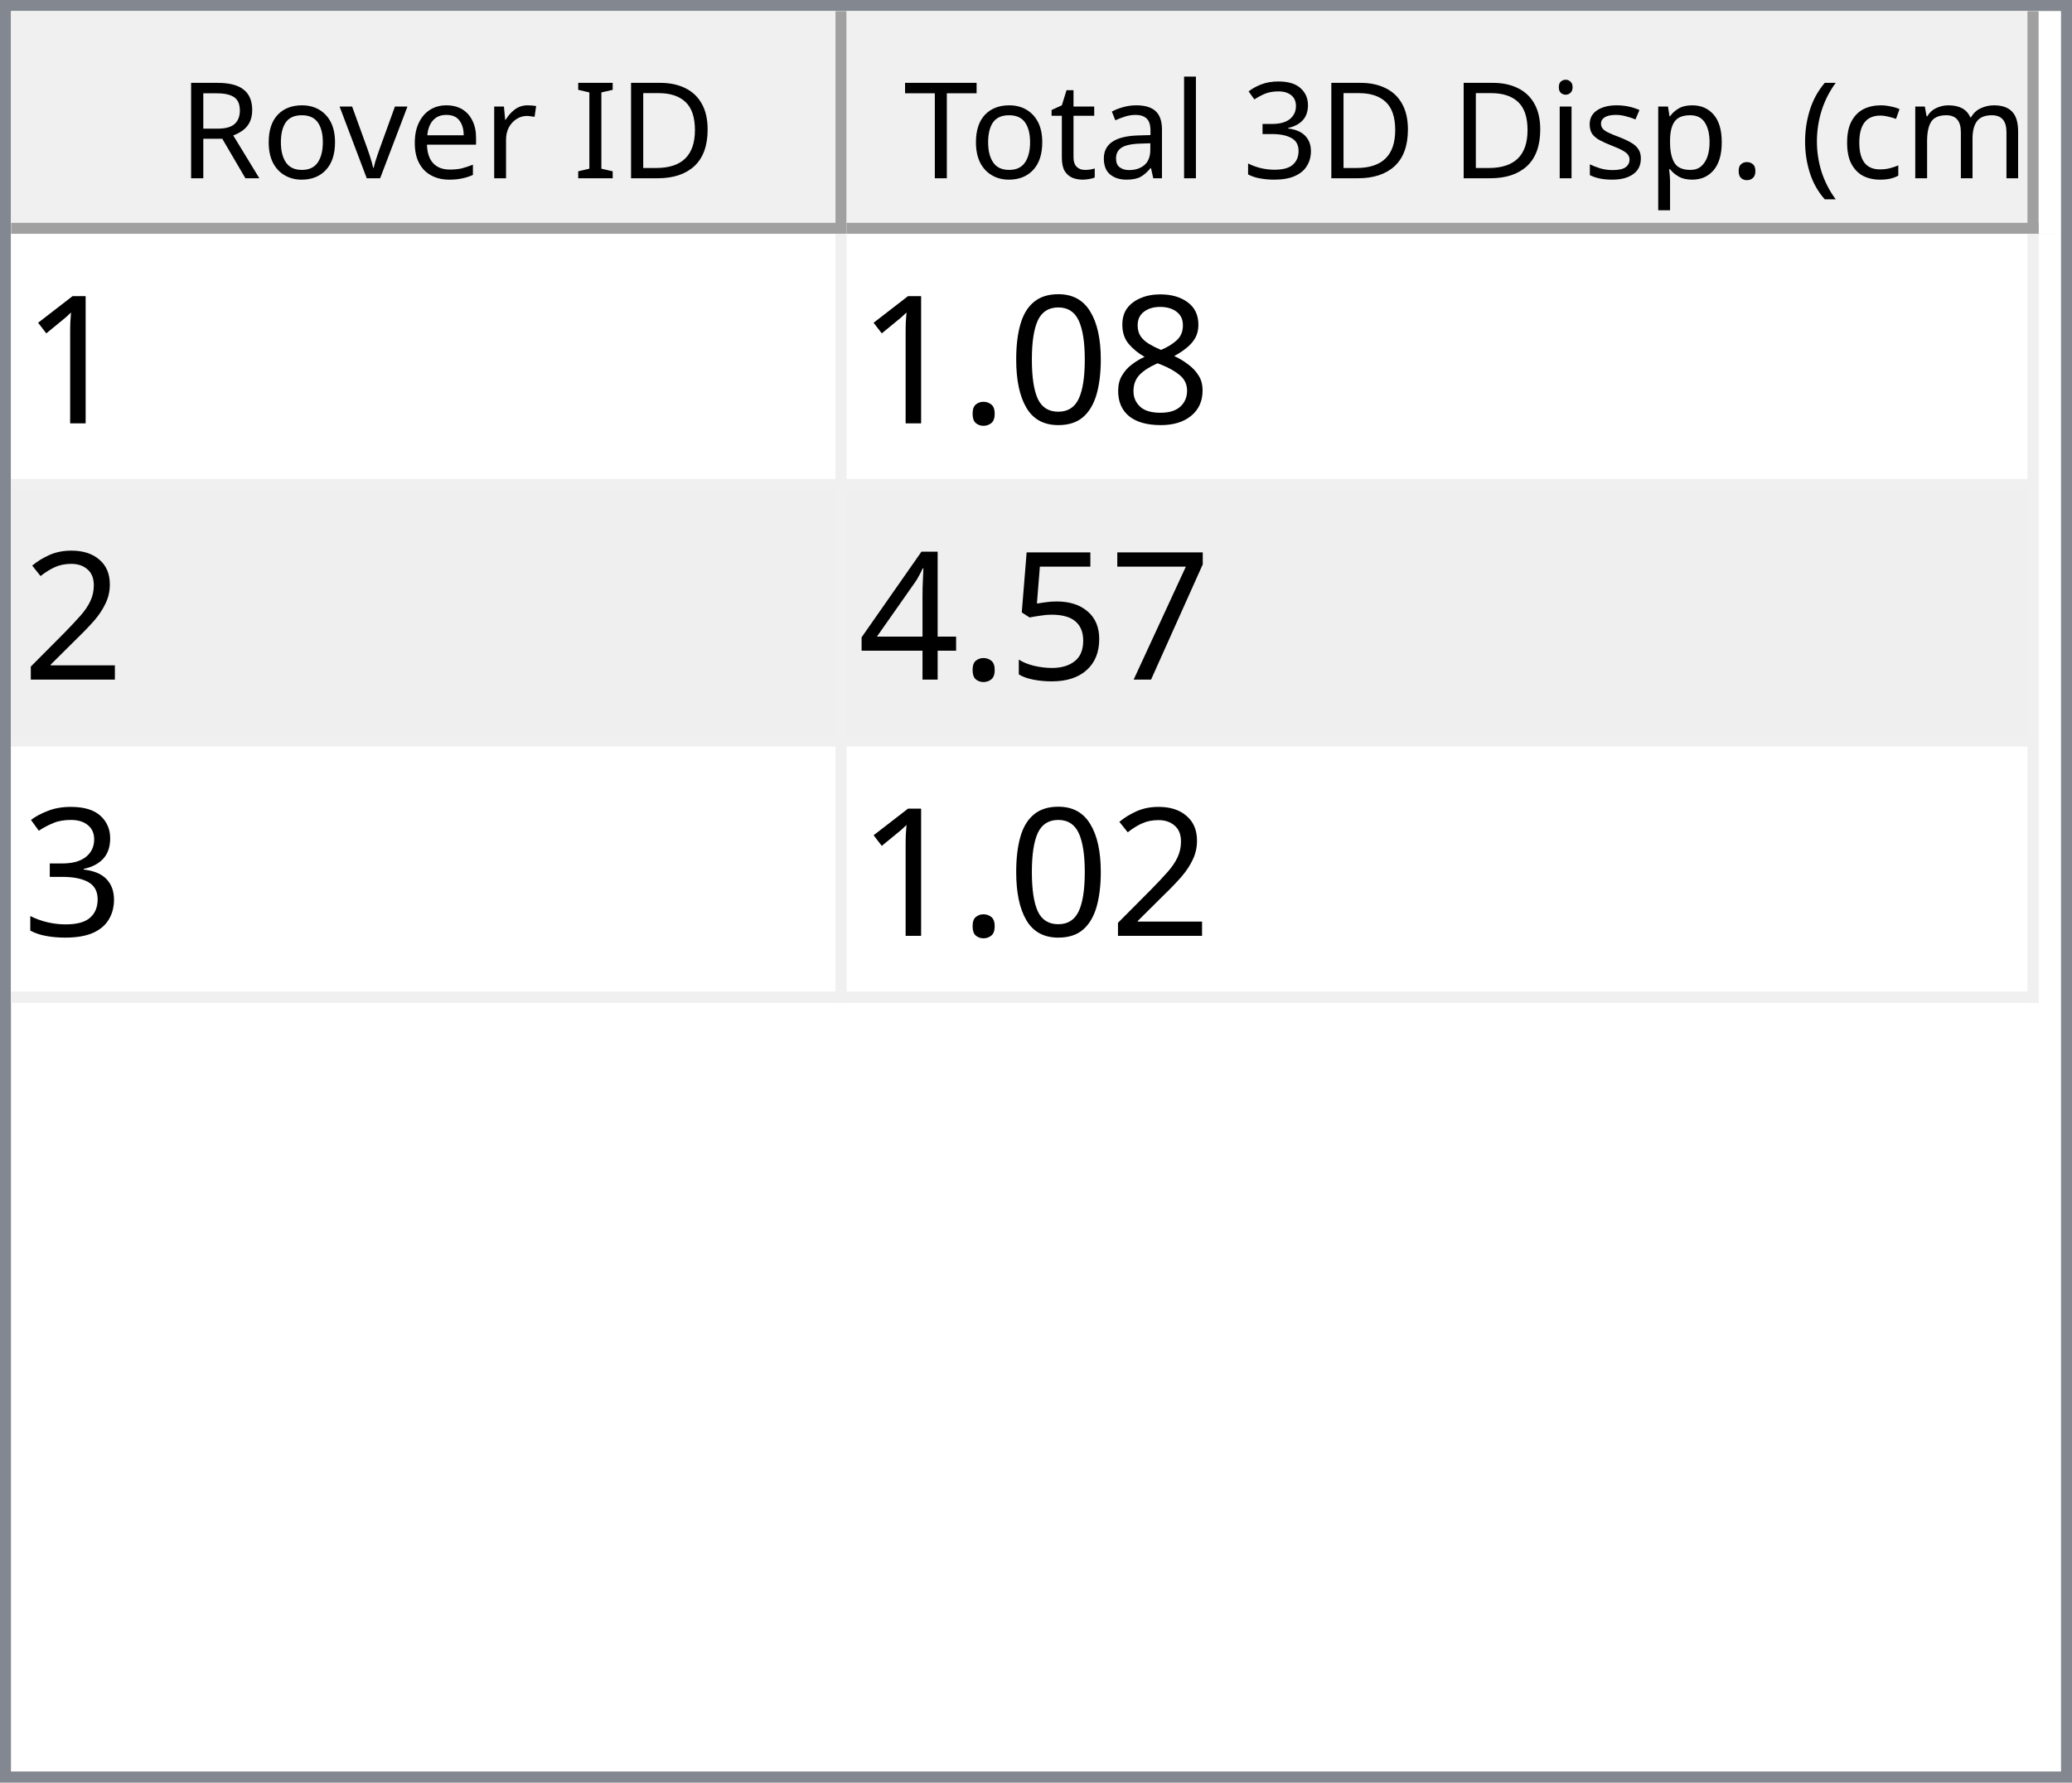
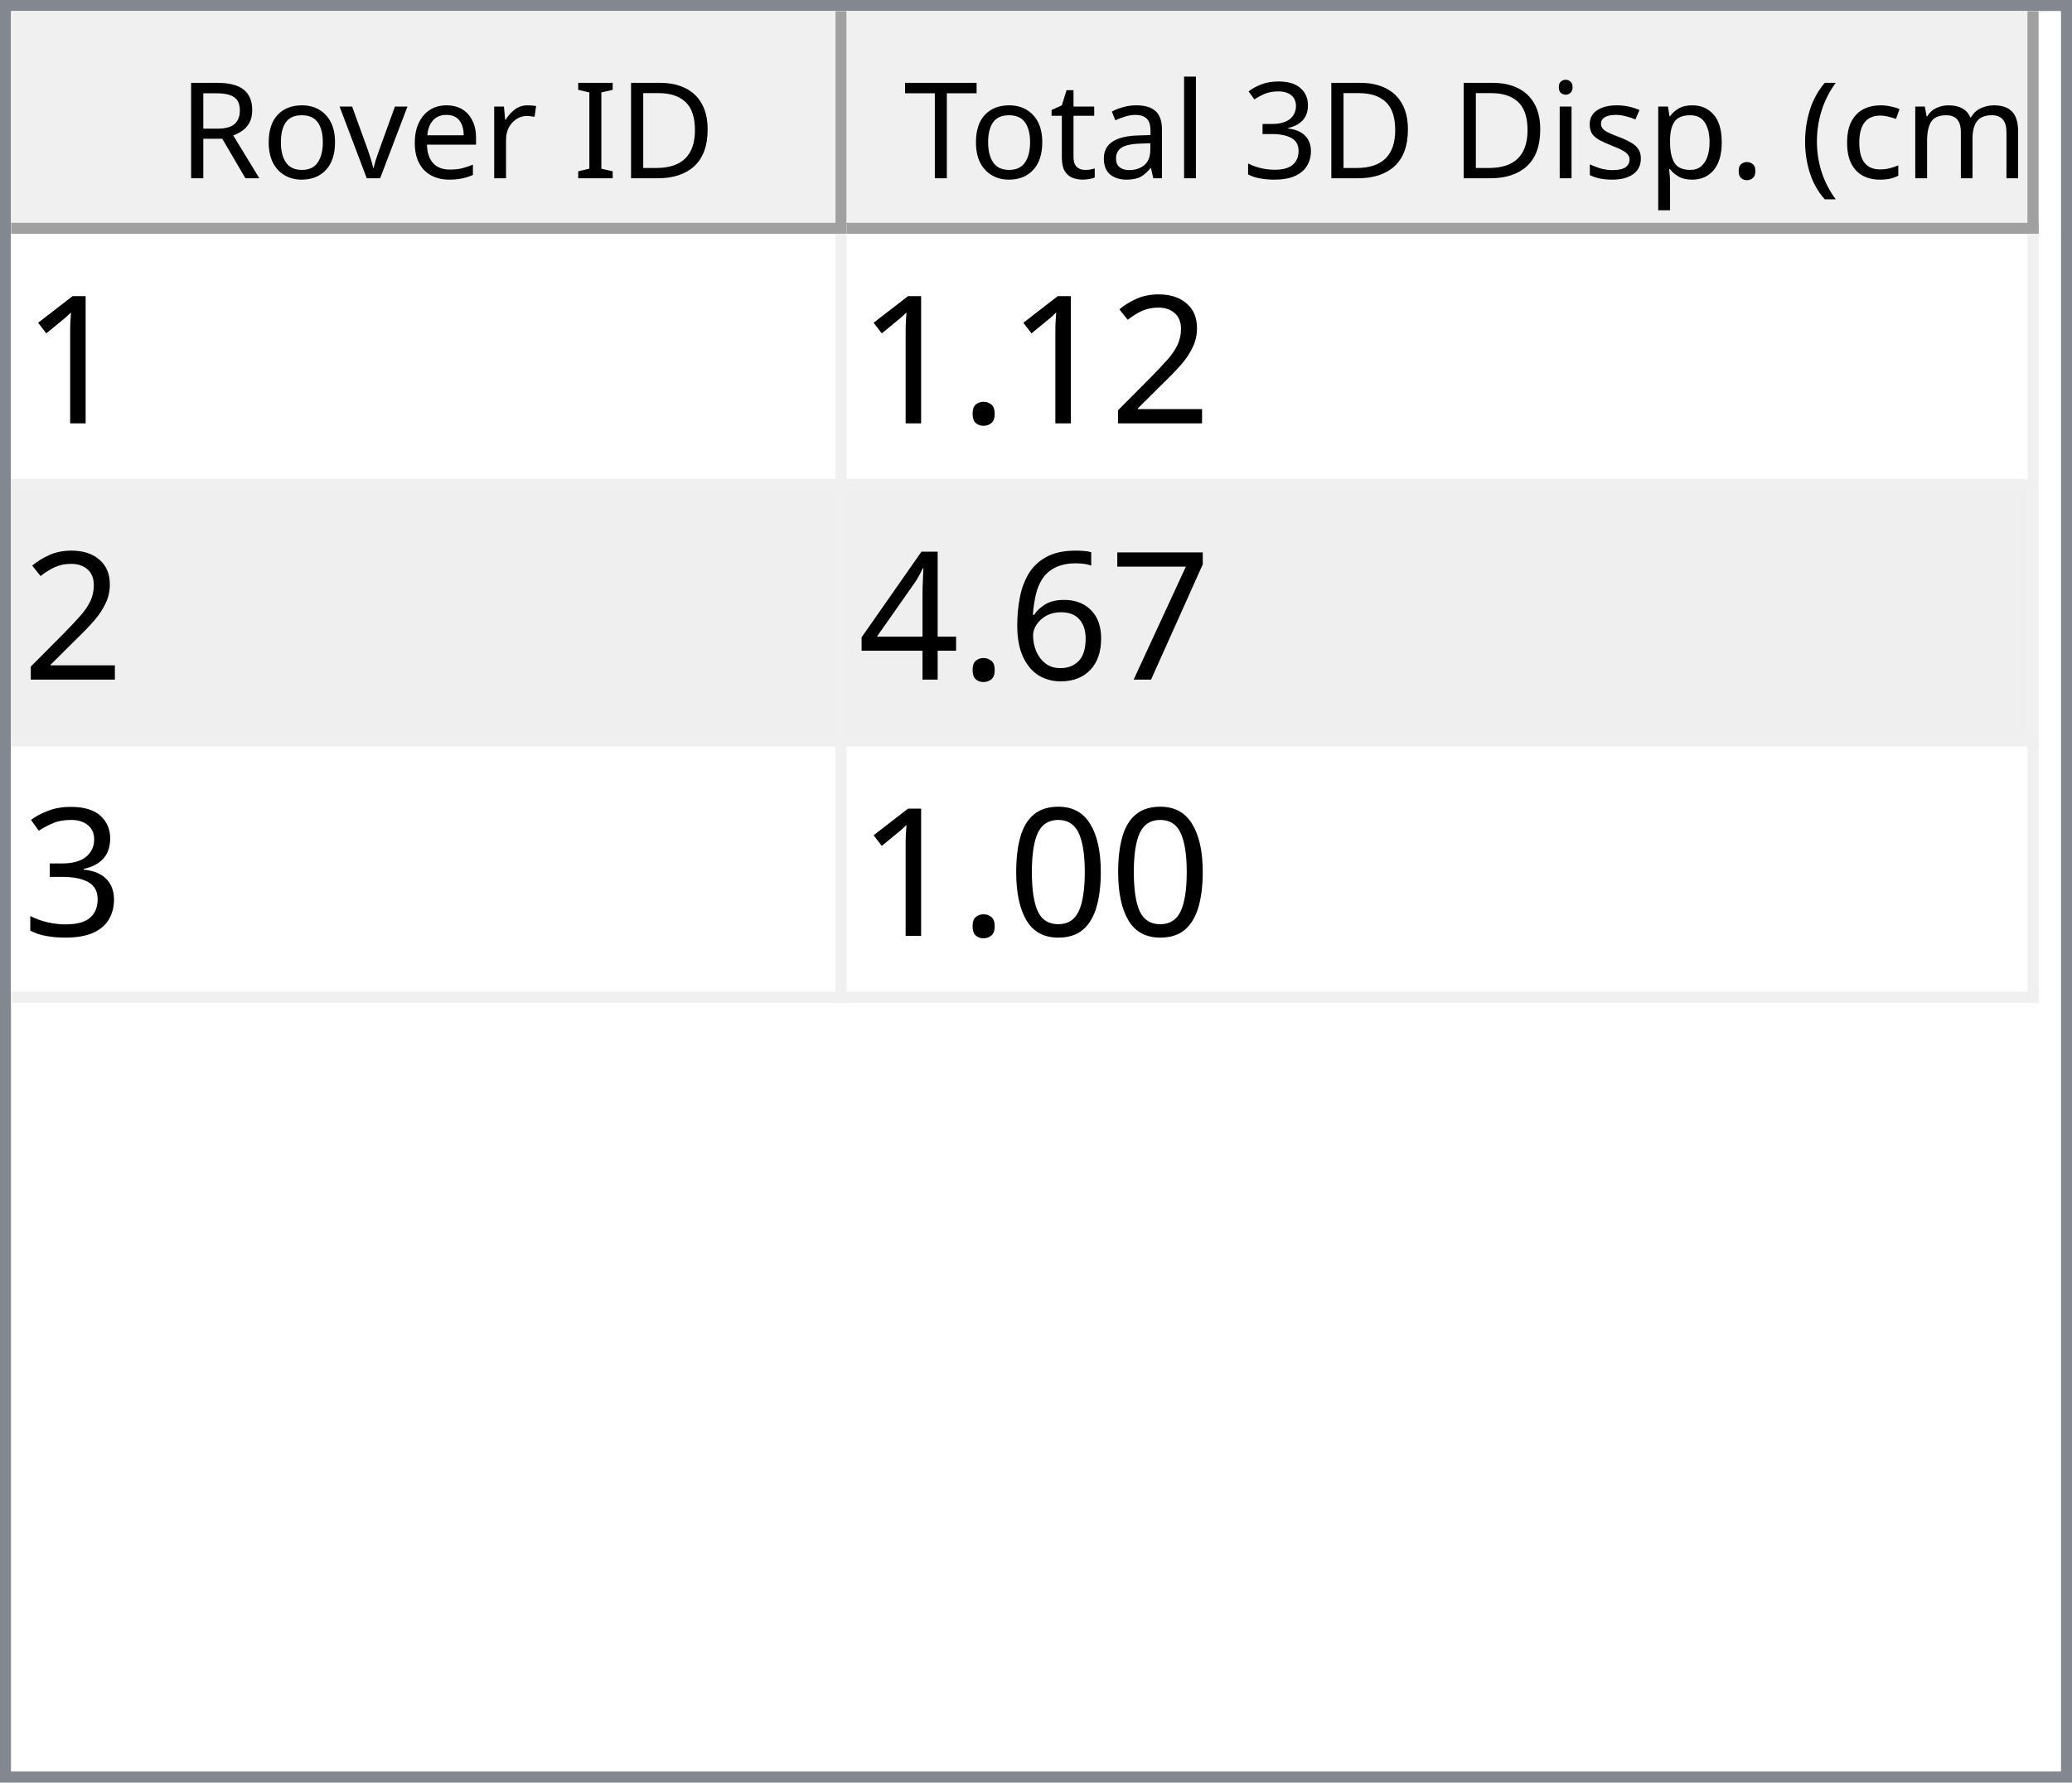
<svg xmlns="http://www.w3.org/2000/svg" style="fill-opacity:1; color-rendering:auto; color-interpolation:auto; text-rendering:auto; stroke:black; stroke-linecap:square; stroke-miterlimit:10; shape-rendering:auto; stroke-opacity:1; fill:black; stroke-dasharray:none; font-weight:normal; stroke-width:1; font-family:'Dialog'; font-style:normal; stroke-linejoin:miter; font-size:12px; stroke-dashoffset:0; image-rendering:auto;" width="186" height="160">
  <defs id="genericDefs" />
  <g>
    <defs id="defs1">
      <clipPath clipPathUnits="userSpaceOnUse" id="clipPath1">
        <path d="M0 0 L186 0 L186 160 L0 160 L0 0 Z" />
      </clipPath>
      <clipPath clipPathUnits="userSpaceOnUse" id="clipPath2">
        <path d="M0 0 L0 160 L186 160 L186 0 Z" />
      </clipPath>
      <clipPath clipPathUnits="userSpaceOnUse" id="clipPath3">
        <path d="M0 0 L0 20 L184 20 L184 0 Z" />
      </clipPath>
      <clipPath clipPathUnits="userSpaceOnUse" id="clipPath4">
        <path d="M0 0 L0 20 L75 20 L75 0 Z" />
      </clipPath>
      <clipPath clipPathUnits="userSpaceOnUse" id="clipPath5">
        <path d="M1 1 L1 19 L74 19 L74 1 Z" />
      </clipPath>
      <clipPath clipPathUnits="userSpaceOnUse" id="clipPath6">
        <path d="M0 0 L0 18 L73 18 L73 0 Z" />
      </clipPath>
      <clipPath clipPathUnits="userSpaceOnUse" id="clipPath7">
        <path d="M-0.5 -0.5 L-0.5 19.5 L74.5 19.5 L74.5 -0.5 Z" />
      </clipPath>
      <clipPath clipPathUnits="userSpaceOnUse" id="clipPath8">
        <path d="M0 0 L0 20 L107 20 L107 0 Z" />
      </clipPath>
      <clipPath clipPathUnits="userSpaceOnUse" id="clipPath9">
        <path d="M1 1 L1 19 L106 19 L106 1 Z" />
      </clipPath>
      <clipPath clipPathUnits="userSpaceOnUse" id="clipPath10">
        <path d="M0 0 L0 18 L105 18 L105 0 Z" />
      </clipPath>
      <clipPath clipPathUnits="userSpaceOnUse" id="clipPath11">
        <path d="M-0.5 -0.5 L-0.5 19.5 L106.5 19.5 L106.5 -0.5 Z" />
      </clipPath>
      <clipPath clipPathUnits="userSpaceOnUse" id="clipPath12">
        <path d="M0 0 L0 138 L184 138 L184 0 Z" />
      </clipPath>
      <clipPath clipPathUnits="userSpaceOnUse" id="clipPath13">
        <path d="M0 0 L0 69 L182 69 L182 0 Z" />
      </clipPath>
      <clipPath clipPathUnits="userSpaceOnUse" id="clipPath14">
        <path d="M-0.5 -0.5 L-0.5 68.5 L181.5 68.5 L181.5 -0.5 Z" />
      </clipPath>
      <clipPath clipPathUnits="userSpaceOnUse" id="clipPath15">
        <path d="M0 0 L0 22 L74 22 L74 0 Z" />
      </clipPath>
      <clipPath clipPathUnits="userSpaceOnUse" id="clipPath16">
        <path d="M0 0 L0 22 L106 22 L106 0 Z" />
      </clipPath>
      <font horiz-adv-x="64.551" id="font1">
        <font-face ascent="107.91" descent="25.098" units-per-em="100" style="font-style:normal; font-family:Segoe UI; font-weight:normal;" />
        <missing-glyph horiz-adv-x="64.551" d="M8.109 0 L8.109 68.266 L56.453 68.266 L56.453 0 L8.109 0 ZM15.328 7.234 L49.219 7.234 L49.219 61.031 L15.328 61.031 L15.328 7.234 Z" />
        <glyph unicode="D" horiz-adv-x="70.117" d="M9.188 0 L9.188 70.016 L28.516 70.016 Q65.531 70.016 65.531 35.891 Q65.531 19.672 55.25 9.836 Q44.969 0 27.734 0 L9.188 0 ZM17.391 62.594 L17.391 7.422 L27.828 7.422 Q41.609 7.422 49.273 14.797 Q56.938 22.172 56.938 35.688 Q56.938 62.594 28.328 62.594 L17.391 62.594 Z" />
        <glyph unicode="I" horiz-adv-x="26.611" d="M17.391 0 L9.188 0 L9.188 70.016 L17.391 70.016 L17.391 0 Z" />
        <glyph unicode=" " horiz-adv-x="27.393" d="" />
        <glyph unicode="r" horiz-adv-x="34.766" d="M34.188 41.891 Q32.078 43.5 28.125 43.5 Q23 43.5 19.555 38.672 Q16.109 33.844 16.109 25.484 L16.109 0 L8.109 0 L8.109 50 L16.109 50 L16.109 39.703 L16.312 39.703 Q18.016 44.969 21.531 47.922 Q25.047 50.875 29.391 50.875 Q32.516 50.875 34.188 50.203 L34.188 41.891 Z" />
        <glyph unicode="e" horiz-adv-x="52.295" d="M48.297 23 L12.984 23 Q13.188 14.656 17.484 10.109 Q21.781 5.562 29.297 5.562 Q37.75 5.562 44.828 11.141 L44.828 3.609 Q38.234 -1.172 27.391 -1.172 Q16.797 -1.172 10.742 5.641 Q4.688 12.453 4.688 24.812 Q4.688 36.469 11.305 43.82 Q17.922 51.172 27.734 51.172 Q37.547 51.172 42.922 44.828 Q48.297 38.484 48.297 27.203 L48.297 23 ZM40.094 29.781 Q40.047 36.719 36.75 40.578 Q33.453 44.438 27.594 44.438 Q21.922 44.438 17.969 40.383 Q14.016 36.328 13.094 29.781 L40.094 29.781 Z" />
        <glyph unicode="v" horiz-adv-x="47.9" d="M47.406 50 L27.484 0 L19.625 0 L0.688 50 L9.469 50 L22.172 13.672 Q23.578 9.672 23.922 6.688 L24.125 6.688 Q24.609 10.453 25.688 13.484 L38.969 50 L47.406 50 Z" />
        <glyph unicode="o" horiz-adv-x="58.594" d="M29 -1.172 Q17.922 -1.172 11.305 5.836 Q4.688 12.844 4.688 24.422 Q4.688 37.016 11.57 44.094 Q18.453 51.172 30.172 51.172 Q41.359 51.172 47.633 44.289 Q53.906 37.406 53.906 25.203 Q53.906 13.234 47.141 6.031 Q40.375 -1.172 29 -1.172 ZM29.594 44.438 Q21.875 44.438 17.383 39.188 Q12.891 33.938 12.891 24.703 Q12.891 15.828 17.43 10.695 Q21.969 5.562 29.594 5.562 Q37.359 5.562 41.531 10.594 Q45.703 15.625 45.703 24.906 Q45.703 34.281 41.531 39.359 Q37.359 44.438 29.594 44.438 Z" />
        <glyph unicode="R" horiz-adv-x="59.814" d="M59.375 0 L49.609 0 L37.891 19.625 Q36.281 22.359 34.766 24.289 Q33.25 26.219 31.664 27.438 Q30.078 28.656 28.25 29.219 Q26.422 29.781 24.125 29.781 L17.391 29.781 L17.391 0 L9.188 0 L9.188 70.016 L30.078 70.016 Q34.672 70.016 38.555 68.867 Q42.438 67.719 45.289 65.375 Q48.141 63.031 49.758 59.547 Q51.375 56.062 51.375 51.375 Q51.375 47.703 50.273 44.656 Q49.172 41.609 47.148 39.211 Q45.125 36.812 42.266 35.133 Q39.406 33.453 35.844 32.516 L35.844 32.328 Q37.594 31.547 38.891 30.547 Q40.188 29.547 41.359 28.18 Q42.531 26.812 43.68 25.078 Q44.828 23.344 46.234 21.047 L59.375 0 ZM17.391 62.594 L17.391 37.203 L28.516 37.203 Q31.594 37.203 34.203 38.133 Q36.812 39.062 38.719 40.797 Q40.625 42.531 41.703 45.047 Q42.781 47.562 42.781 50.688 Q42.781 56.297 39.141 59.445 Q35.5 62.594 28.609 62.594 L17.391 62.594 Z" />
        <glyph unicode=")" horiz-adv-x="30.176" d="M8.297 -15.922 L1.172 -15.922 Q16.406 2.344 16.406 26.812 Q16.406 51.469 1.078 70.016 L8.297 70.016 Q23.531 52.156 23.531 26.703 Q23.531 1.375 8.297 -15.922 Z" />
        <glyph unicode="m" horiz-adv-x="86.133" d="M79.109 0 L71.094 0 L71.094 28.719 Q71.094 37.016 68.531 40.727 Q65.969 44.438 59.906 44.438 Q54.781 44.438 51.195 39.75 Q47.609 35.062 47.609 28.516 L47.609 0 L39.594 0 L39.594 29.688 Q39.594 44.438 28.219 44.438 Q22.953 44.438 19.531 40.016 Q16.109 35.594 16.109 28.516 L16.109 0 L8.109 0 L8.109 50 L16.109 50 L16.109 42.094 L16.312 42.094 Q21.625 51.172 31.844 51.172 Q36.969 51.172 40.773 48.312 Q44.578 45.453 46 40.828 Q51.562 51.172 62.594 51.172 Q79.109 51.172 79.109 30.812 L79.109 0 Z" />
        <glyph unicode="c" horiz-adv-x="46.191" d="M42.188 2.297 Q36.422 -1.172 28.516 -1.172 Q17.828 -1.172 11.258 5.789 Q4.688 12.75 4.688 23.828 Q4.688 36.188 11.766 43.68 Q18.844 51.172 30.672 51.172 Q37.25 51.172 42.281 48.734 L42.281 40.531 Q36.719 44.438 30.375 44.438 Q22.703 44.438 17.797 38.945 Q12.891 33.453 12.891 24.516 Q12.891 15.719 17.508 10.641 Q22.125 5.562 29.891 5.562 Q36.422 5.562 42.188 9.906 L42.188 2.297 Z" />
        <glyph unicode="(" horiz-adv-x="30.176" d="M29.109 -15.922 L21.969 -15.922 Q6.844 1.375 6.844 26.703 Q6.844 52.156 21.969 70.016 L29.203 70.016 Q13.875 51.469 13.875 26.812 Q13.875 2.344 29.109 -15.922 Z" />
        <glyph unicode="." horiz-adv-x="21.68" d="M10.891 -1.078 Q8.641 -1.078 7.055 0.539 Q5.469 2.156 5.469 4.391 Q5.469 6.641 7.055 8.273 Q8.641 9.906 10.891 9.906 Q13.188 9.906 14.797 8.273 Q16.406 6.641 16.406 4.391 Q16.406 2.156 14.797 0.539 Q13.188 -1.078 10.891 -1.078 Z" />
        <glyph unicode="p" horiz-adv-x="58.789" d="M16.312 7.234 L16.109 7.234 L16.109 -23 L8.109 -23 L8.109 50 L16.109 50 L16.109 41.219 L16.312 41.219 Q22.219 51.172 33.594 51.172 Q43.266 51.172 48.688 44.461 Q54.109 37.75 54.109 26.469 Q54.109 13.922 48 6.375 Q41.891 -1.172 31.297 -1.172 Q21.578 -1.172 16.312 7.234 ZM16.109 27.391 L16.109 20.406 Q16.109 14.203 20.141 9.883 Q24.172 5.562 30.375 5.562 Q37.641 5.562 41.773 11.133 Q45.906 16.703 45.906 26.609 Q45.906 34.969 42.047 39.703 Q38.188 44.438 31.594 44.438 Q24.609 44.438 20.359 39.578 Q16.109 34.719 16.109 27.391 Z" />
        <glyph unicode="s" horiz-adv-x="42.432" d="M5.078 1.812 L5.078 10.406 Q11.625 5.562 19.484 5.562 Q30.031 5.562 30.031 12.594 Q30.031 14.594 29.125 15.992 Q28.219 17.391 26.68 18.461 Q25.141 19.531 23.07 20.383 Q21 21.234 18.609 22.172 Q15.281 23.484 12.766 24.828 Q10.25 26.172 8.57 27.859 Q6.891 29.547 6.031 31.695 Q5.172 33.844 5.172 36.719 Q5.172 40.234 6.789 42.945 Q8.406 45.656 11.086 47.484 Q13.766 49.312 17.211 50.242 Q20.656 51.172 24.312 51.172 Q30.812 51.172 35.938 48.922 L35.938 40.828 Q30.422 44.438 23.25 44.438 Q21 44.438 19.195 43.922 Q17.391 43.406 16.094 42.477 Q14.797 41.547 14.086 40.258 Q13.375 38.969 13.375 37.406 Q13.375 35.453 14.086 34.133 Q14.797 32.812 16.164 31.789 Q17.531 30.766 19.484 29.938 Q21.438 29.109 23.922 28.125 Q27.25 26.859 29.883 25.516 Q32.516 24.172 34.375 22.484 Q36.234 20.797 37.234 18.602 Q38.234 16.406 38.234 13.375 Q38.234 9.672 36.602 6.938 Q34.969 4.203 32.234 2.398 Q29.5 0.594 25.93 -0.289 Q22.359 -1.172 18.453 -1.172 Q10.75 -1.172 5.078 1.812 Z" />
        <glyph unicode="i" horiz-adv-x="24.219" d="M12.203 62.703 Q10.062 62.703 8.547 64.164 Q7.031 65.625 7.031 67.875 Q7.031 70.125 8.547 71.609 Q10.062 73.094 12.203 73.094 Q14.406 73.094 15.945 71.609 Q17.484 70.125 17.484 67.875 Q17.484 65.719 15.945 64.211 Q14.406 62.703 12.203 62.703 ZM16.109 0 L8.109 0 L8.109 50 L16.109 50 L16.109 0 Z" />
        <glyph unicode="3" horiz-adv-x="53.906" d="M46.531 19.828 Q46.531 15.094 44.75 11.211 Q42.969 7.328 39.719 4.57 Q36.469 1.812 31.93 0.297 Q27.391 -1.219 21.922 -1.219 Q11.922 -1.219 6 2.594 L6 11.188 Q13.094 5.609 22.219 5.609 Q25.875 5.609 28.828 6.539 Q31.781 7.469 33.906 9.227 Q36.031 10.984 37.18 13.477 Q38.328 15.969 38.328 19.094 Q38.328 32.812 18.797 32.812 L12.984 32.812 L12.984 39.594 L18.5 39.594 Q35.797 39.594 35.797 52.484 Q35.797 64.406 22.609 64.406 Q15.188 64.406 8.688 59.422 L8.688 67.188 Q15.375 71.188 24.609 71.188 Q29 71.188 32.57 69.969 Q36.141 68.75 38.68 66.555 Q41.219 64.359 42.609 61.281 Q44 58.203 44 54.5 Q44 40.672 30.031 36.719 L30.031 36.531 Q33.594 36.141 36.625 34.797 Q39.656 33.453 41.852 31.305 Q44.047 29.156 45.289 26.25 Q46.531 23.344 46.531 19.828 Z" />
        <glyph unicode="l" horiz-adv-x="24.219" d="M16.109 0 L8.109 0 L8.109 74.031 L16.109 74.031 L16.109 0 Z" />
        <glyph unicode="a" horiz-adv-x="50.879" d="M43.891 0 L35.891 0 L35.891 7.812 L35.688 7.812 Q30.469 -1.172 20.312 -1.172 Q12.844 -1.172 8.617 2.781 Q4.391 6.734 4.391 13.281 Q4.391 27.297 20.906 29.594 L35.891 31.688 Q35.891 44.438 25.594 44.438 Q16.547 44.438 9.281 38.281 L9.281 46.484 Q16.656 51.172 26.266 51.172 Q43.891 51.172 43.891 32.516 L43.891 0 ZM35.891 25.297 L23.828 23.641 Q18.266 22.859 15.43 20.875 Q12.594 18.891 12.594 13.875 Q12.594 10.203 15.211 7.883 Q17.828 5.562 22.172 5.562 Q28.125 5.562 32.008 9.742 Q35.891 13.922 35.891 20.312 L35.891 25.297 Z" />
        <glyph unicode="t" horiz-adv-x="33.887" d="M31.297 0.484 Q28.469 -1.078 23.828 -1.078 Q10.688 -1.078 10.688 13.578 L10.688 43.172 L2.094 43.172 L2.094 50 L10.688 50 L10.688 62.203 L18.703 64.797 L18.703 50 L31.297 50 L31.297 43.172 L18.703 43.172 L18.703 14.984 Q18.703 9.969 20.414 7.82 Q22.125 5.672 26.078 5.672 Q29.109 5.672 31.297 7.328 L31.297 0.484 Z" />
        <glyph unicode="T" horiz-adv-x="52.393" d="M50.594 62.594 L30.375 62.594 L30.375 0 L22.172 0 L22.172 62.594 L2 62.594 L2 70.016 L50.594 70.016 L50.594 62.594 Z" />
      </font>
      <font horiz-adv-x="75.0" id="font2">
        <font-face ascent="100.537" descent="21.973" units-per-em="100" style="font-style:normal; font-family:sans-serif; font-weight:normal;" />
        <missing-glyph horiz-adv-x="75.0" d="M12.5 0 L12.5 62.5 L62.5 62.5 L62.5 0 L12.5 0 ZM14.062 1.562 L60.938 1.562 L60.938 60.938 L14.062 60.938 L14.062 1.562 Z" />
        <glyph unicode="1" horiz-adv-x="55.615" d="M37.25 0 L28.469 0 L28.469 56 Q25.297 52.984 20.141 49.953 Q14.984 46.922 10.891 45.406 L10.891 53.906 Q18.266 57.375 23.781 62.305 Q29.297 67.234 31.594 71.875 L37.25 71.875 L37.25 0 Z" />
-         <glyph unicode="8" horiz-adv-x="55.615" d="M17.672 38.812 Q12.203 40.828 9.57 44.539 Q6.938 48.25 6.938 53.422 Q6.938 61.234 12.555 66.555 Q18.172 71.875 27.484 71.875 Q36.859 71.875 42.578 66.43 Q48.297 60.984 48.297 53.172 Q48.297 48.188 45.68 44.508 Q43.062 40.828 37.75 38.812 Q44.344 36.672 47.781 31.883 Q51.219 27.094 51.219 20.453 Q51.219 11.281 44.727 5.031 Q38.234 -1.219 27.641 -1.219 Q17.047 -1.219 10.547 5.055 Q4.047 11.328 4.047 20.703 Q4.047 27.688 7.594 32.398 Q11.141 37.109 17.672 38.812 ZM15.922 53.719 Q15.922 48.641 19.195 45.414 Q22.469 42.188 27.688 42.188 Q32.766 42.188 36.016 45.383 Q39.266 48.578 39.266 53.219 Q39.266 58.062 35.914 61.359 Q32.562 64.656 27.594 64.656 Q22.562 64.656 19.242 61.43 Q15.922 58.203 15.922 53.719 ZM13.094 20.656 Q13.094 16.891 14.875 13.375 Q16.656 9.859 20.172 7.93 Q23.688 6 27.734 6 Q34.031 6 38.133 10.055 Q42.234 14.109 42.234 20.359 Q42.234 26.703 38.016 30.859 Q33.797 35.016 27.438 35.016 Q21.234 35.016 17.164 30.914 Q13.094 26.812 13.094 20.656 Z" />
-         <glyph unicode="0" horiz-adv-x="55.615" d="M4.156 35.297 Q4.156 48 6.766 55.742 Q9.375 63.484 14.523 67.68 Q19.672 71.875 27.484 71.875 Q33.25 71.875 37.594 69.555 Q41.938 67.234 44.773 62.867 Q47.609 58.5 49.219 52.227 Q50.828 45.953 50.828 35.297 Q50.828 22.703 48.242 14.969 Q45.656 7.234 40.508 3.008 Q35.359 -1.219 27.484 -1.219 Q17.141 -1.219 11.234 6.203 Q4.156 15.141 4.156 35.297 ZM13.188 35.297 Q13.188 17.672 17.312 11.836 Q21.438 6 27.484 6 Q33.547 6 37.672 11.859 Q41.797 17.719 41.797 35.297 Q41.797 52.984 37.672 58.789 Q33.547 64.594 27.391 64.594 Q21.344 64.594 17.719 59.469 Q13.188 52.938 13.188 35.297 Z" />
+         <glyph unicode="2" horiz-adv-x="55.615" d="M50.344 8.453 L50.344 0 L3.031 0 Q2.938 3.172 4.047 6.109 Q5.859 10.938 9.836 15.625 Q13.812 20.312 21.344 26.469 Q33.016 36.031 37.117 41.625 Q41.219 47.219 41.219 52.203 Q41.219 57.422 37.477 61.008 Q33.734 64.594 27.734 64.594 Q21.391 64.594 17.578 60.789 Q13.766 56.984 13.719 50.25 L4.688 51.172 Q5.609 61.281 11.664 66.578 Q17.719 71.875 27.938 71.875 Q38.234 71.875 44.242 66.164 Q50.25 60.453 50.25 52 Q50.25 47.703 48.492 43.555 Q46.734 39.406 42.656 34.812 Q38.578 30.219 29.109 22.219 Q21.188 15.578 18.945 13.211 Q16.703 10.844 15.234 8.453 L50.344 8.453 Z" />
        <glyph unicode="." horiz-adv-x="27.783" d="M9.078 0 L9.078 10.016 L19.094 10.016 L19.094 0 L9.078 0 Z" />
-         <glyph unicode="2" horiz-adv-x="55.615" d="M50.344 8.453 L50.344 0 L3.031 0 Q2.938 3.172 4.047 6.109 Q5.859 10.938 9.836 15.625 Q13.812 20.312 21.344 26.469 Q33.016 36.031 37.117 41.625 Q41.219 47.219 41.219 52.203 Q41.219 57.422 37.477 61.008 Q33.734 64.594 27.734 64.594 Q21.391 64.594 17.578 60.789 Q13.766 56.984 13.719 50.25 L4.688 51.172 Q5.609 61.281 11.664 66.578 Q17.719 71.875 27.938 71.875 Q38.234 71.875 44.242 66.164 Q50.25 60.453 50.25 52 Q50.25 47.703 48.492 43.555 Q46.734 39.406 42.656 34.812 Q38.578 30.219 29.109 22.219 Q21.188 15.578 18.945 13.211 Q16.703 10.844 15.234 8.453 L50.344 8.453 Z" />
        <glyph unicode="7" horiz-adv-x="55.615" d="M4.734 62.203 L4.734 70.656 L51.078 70.656 L51.078 63.812 Q44.234 56.547 37.523 44.484 Q30.812 32.422 27.156 19.672 Q24.516 10.688 23.781 0 L14.75 0 Q14.891 8.453 18.062 20.414 Q21.234 32.375 27.172 43.484 Q33.109 54.594 39.797 62.203 L4.734 62.203 Z" />
-         <glyph unicode="5" horiz-adv-x="55.615" d="M4.156 18.75 L13.375 19.531 Q14.406 12.797 18.141 9.398 Q21.875 6 27.156 6 Q33.5 6 37.891 10.789 Q42.281 15.578 42.281 23.484 Q42.281 31 38.062 35.352 Q33.844 39.703 27 39.703 Q22.75 39.703 19.336 37.773 Q15.922 35.844 13.969 32.766 L5.719 33.844 L12.641 70.609 L48.25 70.609 L48.25 62.203 L19.672 62.203 L15.828 42.969 Q22.266 47.469 29.344 47.469 Q38.719 47.469 45.164 40.969 Q51.609 34.469 51.609 24.266 Q51.609 14.547 45.953 7.469 Q39.062 -1.219 27.156 -1.219 Q17.391 -1.219 11.211 4.25 Q5.031 9.719 4.156 18.75 Z" />
+         <glyph unicode="6" horiz-adv-x="55.615" d="M49.75 54.047 L41.016 53.375 Q39.844 58.547 37.703 60.891 Q34.125 64.656 28.906 64.656 Q24.703 64.656 21.531 62.312 Q17.391 59.281 14.992 53.469 Q12.594 47.656 12.5 36.922 Q15.672 41.75 20.266 44.094 Q24.859 46.438 29.891 46.438 Q38.672 46.438 44.852 39.969 Q51.031 33.5 51.031 23.25 Q51.031 16.5 48.125 10.719 Q45.219 4.938 40.141 1.859 Q35.062 -1.219 28.609 -1.219 Q17.625 -1.219 10.695 6.859 Q3.766 14.938 3.766 33.5 Q3.766 54.25 11.422 63.672 Q18.109 71.875 29.438 71.875 Q37.891 71.875 43.289 67.141 Q48.688 62.406 49.75 54.047 ZM13.875 23.188 Q13.875 18.656 15.797 14.508 Q17.719 10.359 21.188 8.18 Q24.656 6 28.469 6 Q34.031 6 38.039 10.492 Q42.047 14.984 42.047 22.703 Q42.047 30.125 38.086 34.398 Q34.125 38.672 28.125 38.672 Q22.172 38.672 18.023 34.398 Q13.875 30.125 13.875 23.188 Z" />
        <glyph unicode="4" horiz-adv-x="55.615" d="M32.328 0 L32.328 17.141 L1.266 17.141 L1.266 25.203 L33.938 71.578 L41.109 71.578 L41.109 25.203 L50.781 25.203 L50.781 17.141 L41.109 17.141 L41.109 0 L32.328 0 ZM32.328 25.203 L32.328 57.469 L9.906 25.203 L32.328 25.203 Z" />
        <glyph unicode="3" horiz-adv-x="55.615" d="M4.203 18.891 L12.984 20.062 Q14.5 12.594 18.141 9.297 Q21.781 6 27 6 Q33.203 6 37.477 10.297 Q41.75 14.594 41.75 20.953 Q41.75 27 37.797 30.93 Q33.844 34.859 27.734 34.859 Q25.25 34.859 21.531 33.891 L22.516 41.609 Q23.391 41.5 23.922 41.5 Q29.547 41.5 34.039 44.43 Q38.531 47.359 38.531 53.469 Q38.531 58.297 35.258 61.477 Q31.984 64.656 26.812 64.656 Q21.688 64.656 18.266 61.43 Q14.844 58.203 13.875 51.766 L5.078 53.328 Q6.688 62.156 12.398 67.016 Q18.109 71.875 26.609 71.875 Q32.469 71.875 37.398 69.359 Q42.328 66.844 44.945 62.5 Q47.562 58.156 47.562 53.266 Q47.562 48.641 45.07 44.828 Q42.578 41.016 37.703 38.766 Q44.047 37.312 47.562 32.695 Q51.078 28.078 51.078 21.141 Q51.078 11.766 44.242 5.25 Q37.406 -1.266 26.953 -1.266 Q17.531 -1.266 11.305 4.352 Q5.078 9.969 4.203 18.891 Z" />
+         <glyph unicode="0" horiz-adv-x="55.615" d="M4.156 35.297 Q4.156 48 6.766 55.742 Q9.375 63.484 14.523 67.68 Q19.672 71.875 27.484 71.875 Q33.25 71.875 37.594 69.555 Q41.938 67.234 44.773 62.867 Q47.609 58.5 49.219 52.227 Q50.828 45.953 50.828 35.297 Q50.828 22.703 48.242 14.969 Q45.656 7.234 40.508 3.008 Q35.359 -1.219 27.484 -1.219 Q17.141 -1.219 11.234 6.203 Q4.156 15.141 4.156 35.297 ZM13.188 35.297 Q13.188 17.672 17.312 11.836 Q21.438 6 27.484 6 Q33.547 6 37.672 11.859 Q41.797 17.719 41.797 35.297 Q41.797 52.984 37.672 58.789 Q33.547 64.594 27.391 64.594 Q21.344 64.594 17.719 59.469 Q13.188 52.938 13.188 35.297 Z" />
      </font>
    </defs>
    <g style="fill:white; stroke:white;">
      <rect x="0" y="0" width="186" style="clip-path:url(#clipPath1); stroke:none;" height="160" />
    </g>
    <g style="fill:white; text-rendering:optimizeSpeed; color-rendering:optimizeSpeed; image-rendering:optimizeSpeed; shape-rendering:crispEdges; stroke:white; color-interpolation:sRGB;">
      <rect x="0" width="186" height="160" y="0" style="stroke:none;" />
      <path style="stroke:none;" d="M0 160 L186 160 L186 0 L0 0 Z" />
    </g>
    <g style="fill:rgb(240,240,240); font-family:'Segoe UI'; stroke:rgb(240,240,240);">
      <rect x="0" y="0" width="186" style="clip-path:url(#clipPath2); stroke:none;" height="160" />
    </g>
    <g style="fill:rgb(130,135,144); font-family:'Segoe UI'; stroke:rgb(130,135,144);">
      <path d="M0 0 L186 0 L186 160 L0 160 L0 0 ZM1 1 L185 1 L185 159 L1 159 L1 1 Z" style="fill-rule:evenodd; clip-path:url(#clipPath2); stroke:none;" />
    </g>
    <g style="fill:white; font-family:'Segoe UI'; stroke:white;" transform="translate(1,1)">
      <rect x="0" y="0" width="184" style="clip-path:url(#clipPath3); stroke:none;" height="20" />
    </g>
    <g style="fill:rgb(240,240,240); font-family:'Segoe UI'; stroke:rgb(240,240,240);" transform="translate(1,1)">
      <rect x="0" y="0" width="75" style="clip-path:url(#clipPath4); stroke:none;" height="20" />
    </g>
    <g style="font-family:'Segoe UI';" transform="translate(2,2)">
      <text x="14" xml:space="preserve" y="14" style="clip-path:url(#clipPath6); stroke:none;">Rover ID</text>
    </g>
    <g style="fill:rgb(160,160,160); font-family:'Segoe UI'; stroke:rgb(160,160,160); stroke-linejoin:bevel;" transform="translate(1.5,1.5)">
      <line x1="74" x2="74" y1="0" style="fill:none; clip-path:url(#clipPath7);" y2="19" />
    </g>
    <g style="fill:rgb(160,160,160); font-family:'Segoe UI'; stroke:rgb(160,160,160); stroke-linejoin:bevel;" transform="matrix(1,0,0,1,1,1) translate(0.5,0.5)">
      <line x1="0" x2="74" y1="19" style="fill:none; clip-path:url(#clipPath7);" y2="19" />
    </g>
    <g style="fill:rgb(240,240,240); font-family:'Segoe UI'; stroke:rgb(240,240,240);" transform="translate(76,1)">
      <rect x="0" y="0" width="107" style="clip-path:url(#clipPath8); stroke:none;" height="20" />
    </g>
    <g style="font-family:'Segoe UI';" transform="translate(77,2)">
      <text x="1" xml:space="preserve" y="14" style="clip-path:url(#clipPath10); stroke:none;"> Total 3D Disp. (cm)</text>
    </g>
    <g style="fill:rgb(160,160,160); font-family:'Segoe UI'; stroke:rgb(160,160,160); stroke-linejoin:bevel;" transform="translate(76.5,1.5)">
      <line x1="106" x2="106" y1="0" style="fill:none; clip-path:url(#clipPath11);" y2="19" />
    </g>
    <g style="fill:rgb(160,160,160); font-family:'Segoe UI'; stroke:rgb(160,160,160); stroke-linejoin:bevel;" transform="matrix(1,0,0,1,76,1) translate(0.5,0.5)">
      <line x1="0" x2="106" y1="19" style="fill:none; clip-path:url(#clipPath11);" y2="19" />
    </g>
    <g style="fill:white; font-family:'Segoe UI'; stroke:white;" transform="translate(1,21)">
      <rect x="0" y="0" width="184" style="clip-path:url(#clipPath12); stroke:none;" height="138" />
    </g>
    <g style="fill:rgb(240,240,240); font-size:16px; font-family:sans-serif; stroke:rgb(240,240,240);" transform="translate(1,21)">
      <rect x="0" y="0" width="182" style="clip-path:url(#clipPath13); stroke:none;" height="69" />
      <line transform="translate(0.5,0.5)" x1="0" x2="181" y1="22" style="clip-path:url(#clipPath14); fill:none; stroke-linejoin:bevel;" y2="22" />
    </g>
    <g transform="matrix(1,0,0,1,1,21) translate(0.5,0.5)" style="fill:rgb(240,240,240); font-size:16px; font-family:sans-serif; stroke:rgb(240,240,240); stroke-linejoin:bevel;">
      <line x1="0" x2="181" y1="45" style="fill:none; clip-path:url(#clipPath14);" y2="45" />
    </g>
    <g transform="matrix(1,0,0,1,1,21) translate(0.5,0.5)" style="fill:rgb(240,240,240); font-size:16px; font-family:sans-serif; stroke:rgb(240,240,240); stroke-linejoin:bevel;">
      <line x1="0" x2="181" y1="68" style="fill:none; clip-path:url(#clipPath14);" y2="68" />
    </g>
    <g transform="matrix(1,0,0,1,1,21) translate(0.5,0.5)" style="fill:rgb(240,240,240); font-size:16px; font-family:sans-serif; stroke:rgb(240,240,240); stroke-linejoin:bevel;">
      <line x1="74" x2="74" y1="0" style="fill:none; clip-path:url(#clipPath14);" y2="68" />
    </g>
    <g transform="matrix(1,0,0,1,1,21) translate(0.5,0.5)" style="fill:rgb(240,240,240); font-size:16px; font-family:sans-serif; stroke:rgb(240,240,240); stroke-linejoin:bevel;">
      <line x1="181" x2="181" y1="0" style="fill:none; clip-path:url(#clipPath14);" y2="68" />
    </g>
    <g style="fill:white; font-size:16px; font-family:sans-serif; stroke:white;" transform="matrix(1,0,0,1,1,21)">
      <rect x="0" y="0" width="74" style="clip-path:url(#clipPath15); stroke:none;" height="22" />
      <text x="1" y="17" style="fill:black; clip-path:url(#clipPath15); stroke:none;" xml:space="preserve">1</text>
    </g>
    <g style="fill:white; font-size:16px; font-family:sans-serif; stroke:white;" transform="matrix(1,0,0,1,1,21) translate(75,0)">
      <rect x="0" y="0" width="106" style="clip-path:url(#clipPath16); stroke:none;" height="22" />
-       <text x="1" y="17" style="fill:black; clip-path:url(#clipPath16); stroke:none;" xml:space="preserve">1.08</text>
+       <text x="1" y="17" style="fill:black; clip-path:url(#clipPath16); stroke:none;" xml:space="preserve">1.12</text>
    </g>
    <g style="fill:rgb(239,239,239); font-size:16px; font-family:sans-serif; stroke:rgb(239,239,239);" transform="matrix(1,0,0,1,1,21) translate(0,23)">
      <rect x="0" y="0" width="74" style="clip-path:url(#clipPath15); stroke:none;" height="22" />
      <text x="1" y="17" style="fill:black; clip-path:url(#clipPath15); stroke:none;" xml:space="preserve">2</text>
    </g>
    <g style="fill:rgb(239,239,239); font-size:16px; font-family:sans-serif; stroke:rgb(239,239,239);" transform="matrix(1,0,0,1,1,21) translate(75,23)">
      <rect x="0" y="0" width="106" style="clip-path:url(#clipPath16); stroke:none;" height="22" />
-       <text x="1" y="17" style="fill:black; clip-path:url(#clipPath16); stroke:none;" xml:space="preserve">4.57</text>
+       <text x="1" y="17" style="fill:black; clip-path:url(#clipPath16); stroke:none;" xml:space="preserve">4.67</text>
    </g>
    <g style="fill:white; font-size:16px; font-family:sans-serif; stroke:white;" transform="matrix(1,0,0,1,1,21) translate(0,46)">
      <rect x="0" y="0" width="74" style="clip-path:url(#clipPath15); stroke:none;" height="22" />
      <text x="1" y="17" style="fill:black; clip-path:url(#clipPath15); stroke:none;" xml:space="preserve">3</text>
    </g>
    <g style="fill:white; font-size:16px; font-family:sans-serif; stroke:white;" transform="matrix(1,0,0,1,1,21) translate(75,46)">
      <rect x="0" y="0" width="106" style="clip-path:url(#clipPath16); stroke:none;" height="22" />
-       <text x="1" y="17" style="fill:black; clip-path:url(#clipPath16); stroke:none;" xml:space="preserve">1.02</text>
+       <text x="1" y="17" style="fill:black; clip-path:url(#clipPath16); stroke:none;" xml:space="preserve">1.00</text>
    </g>
  </g>
</svg>
